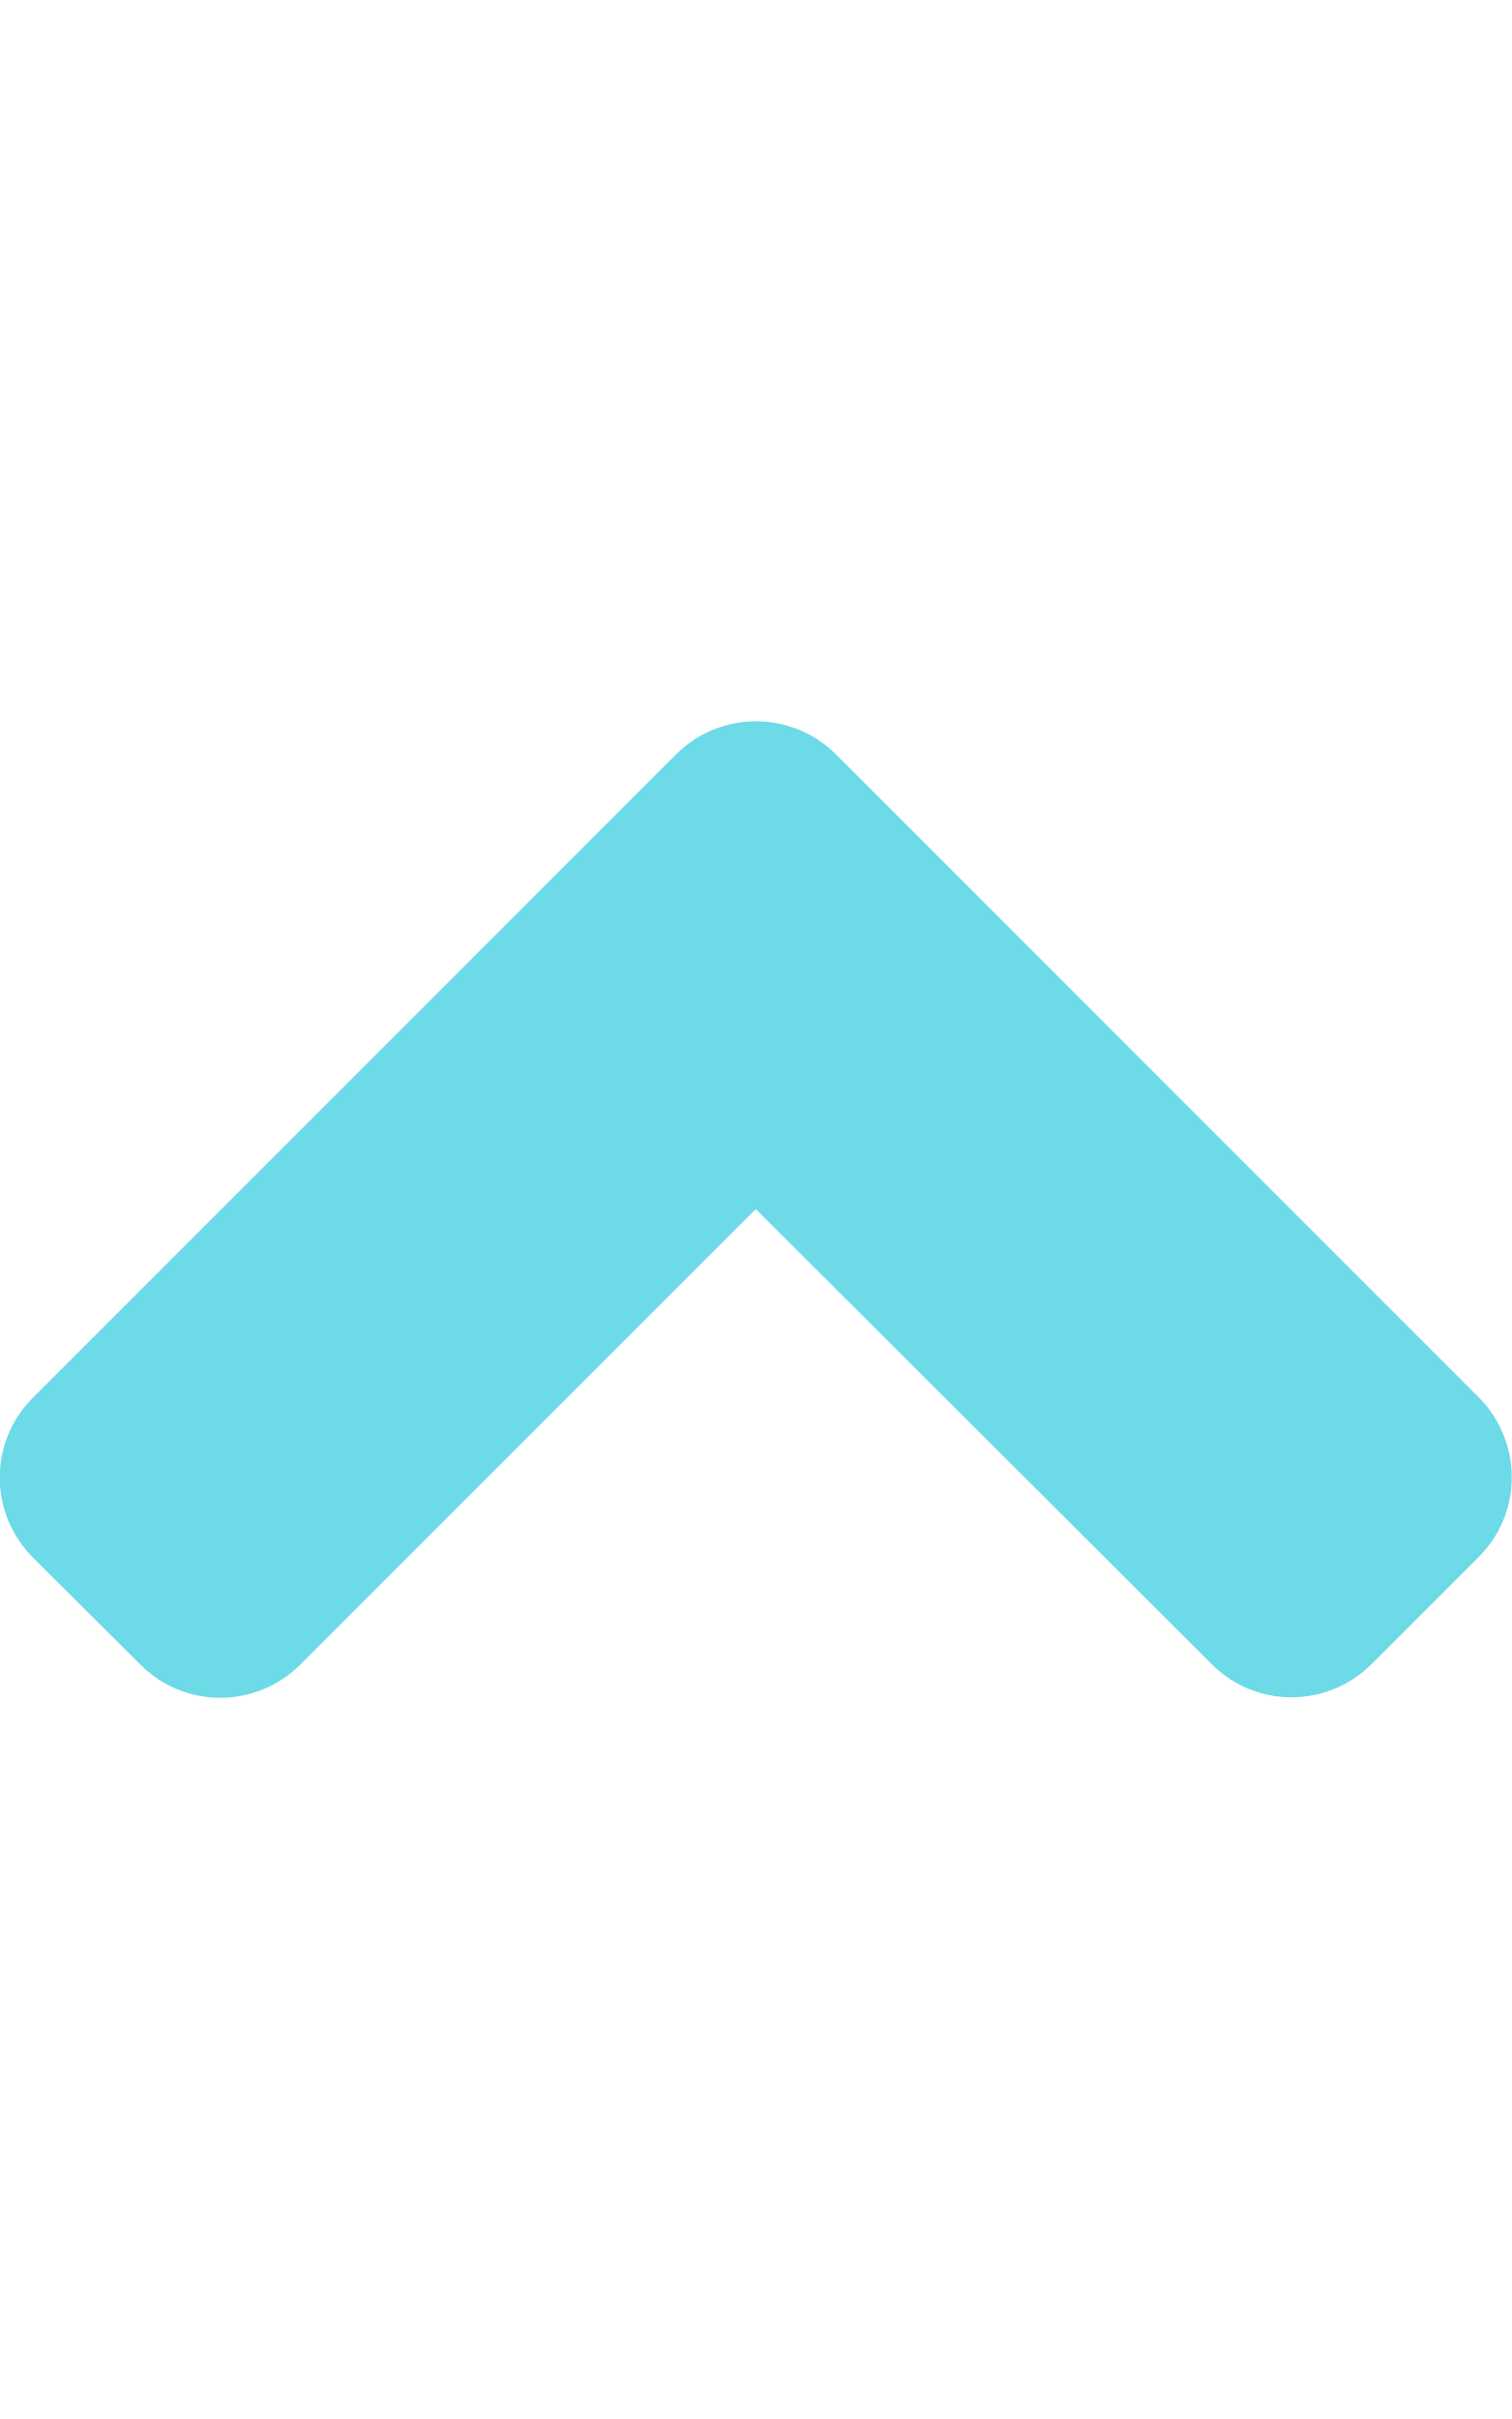
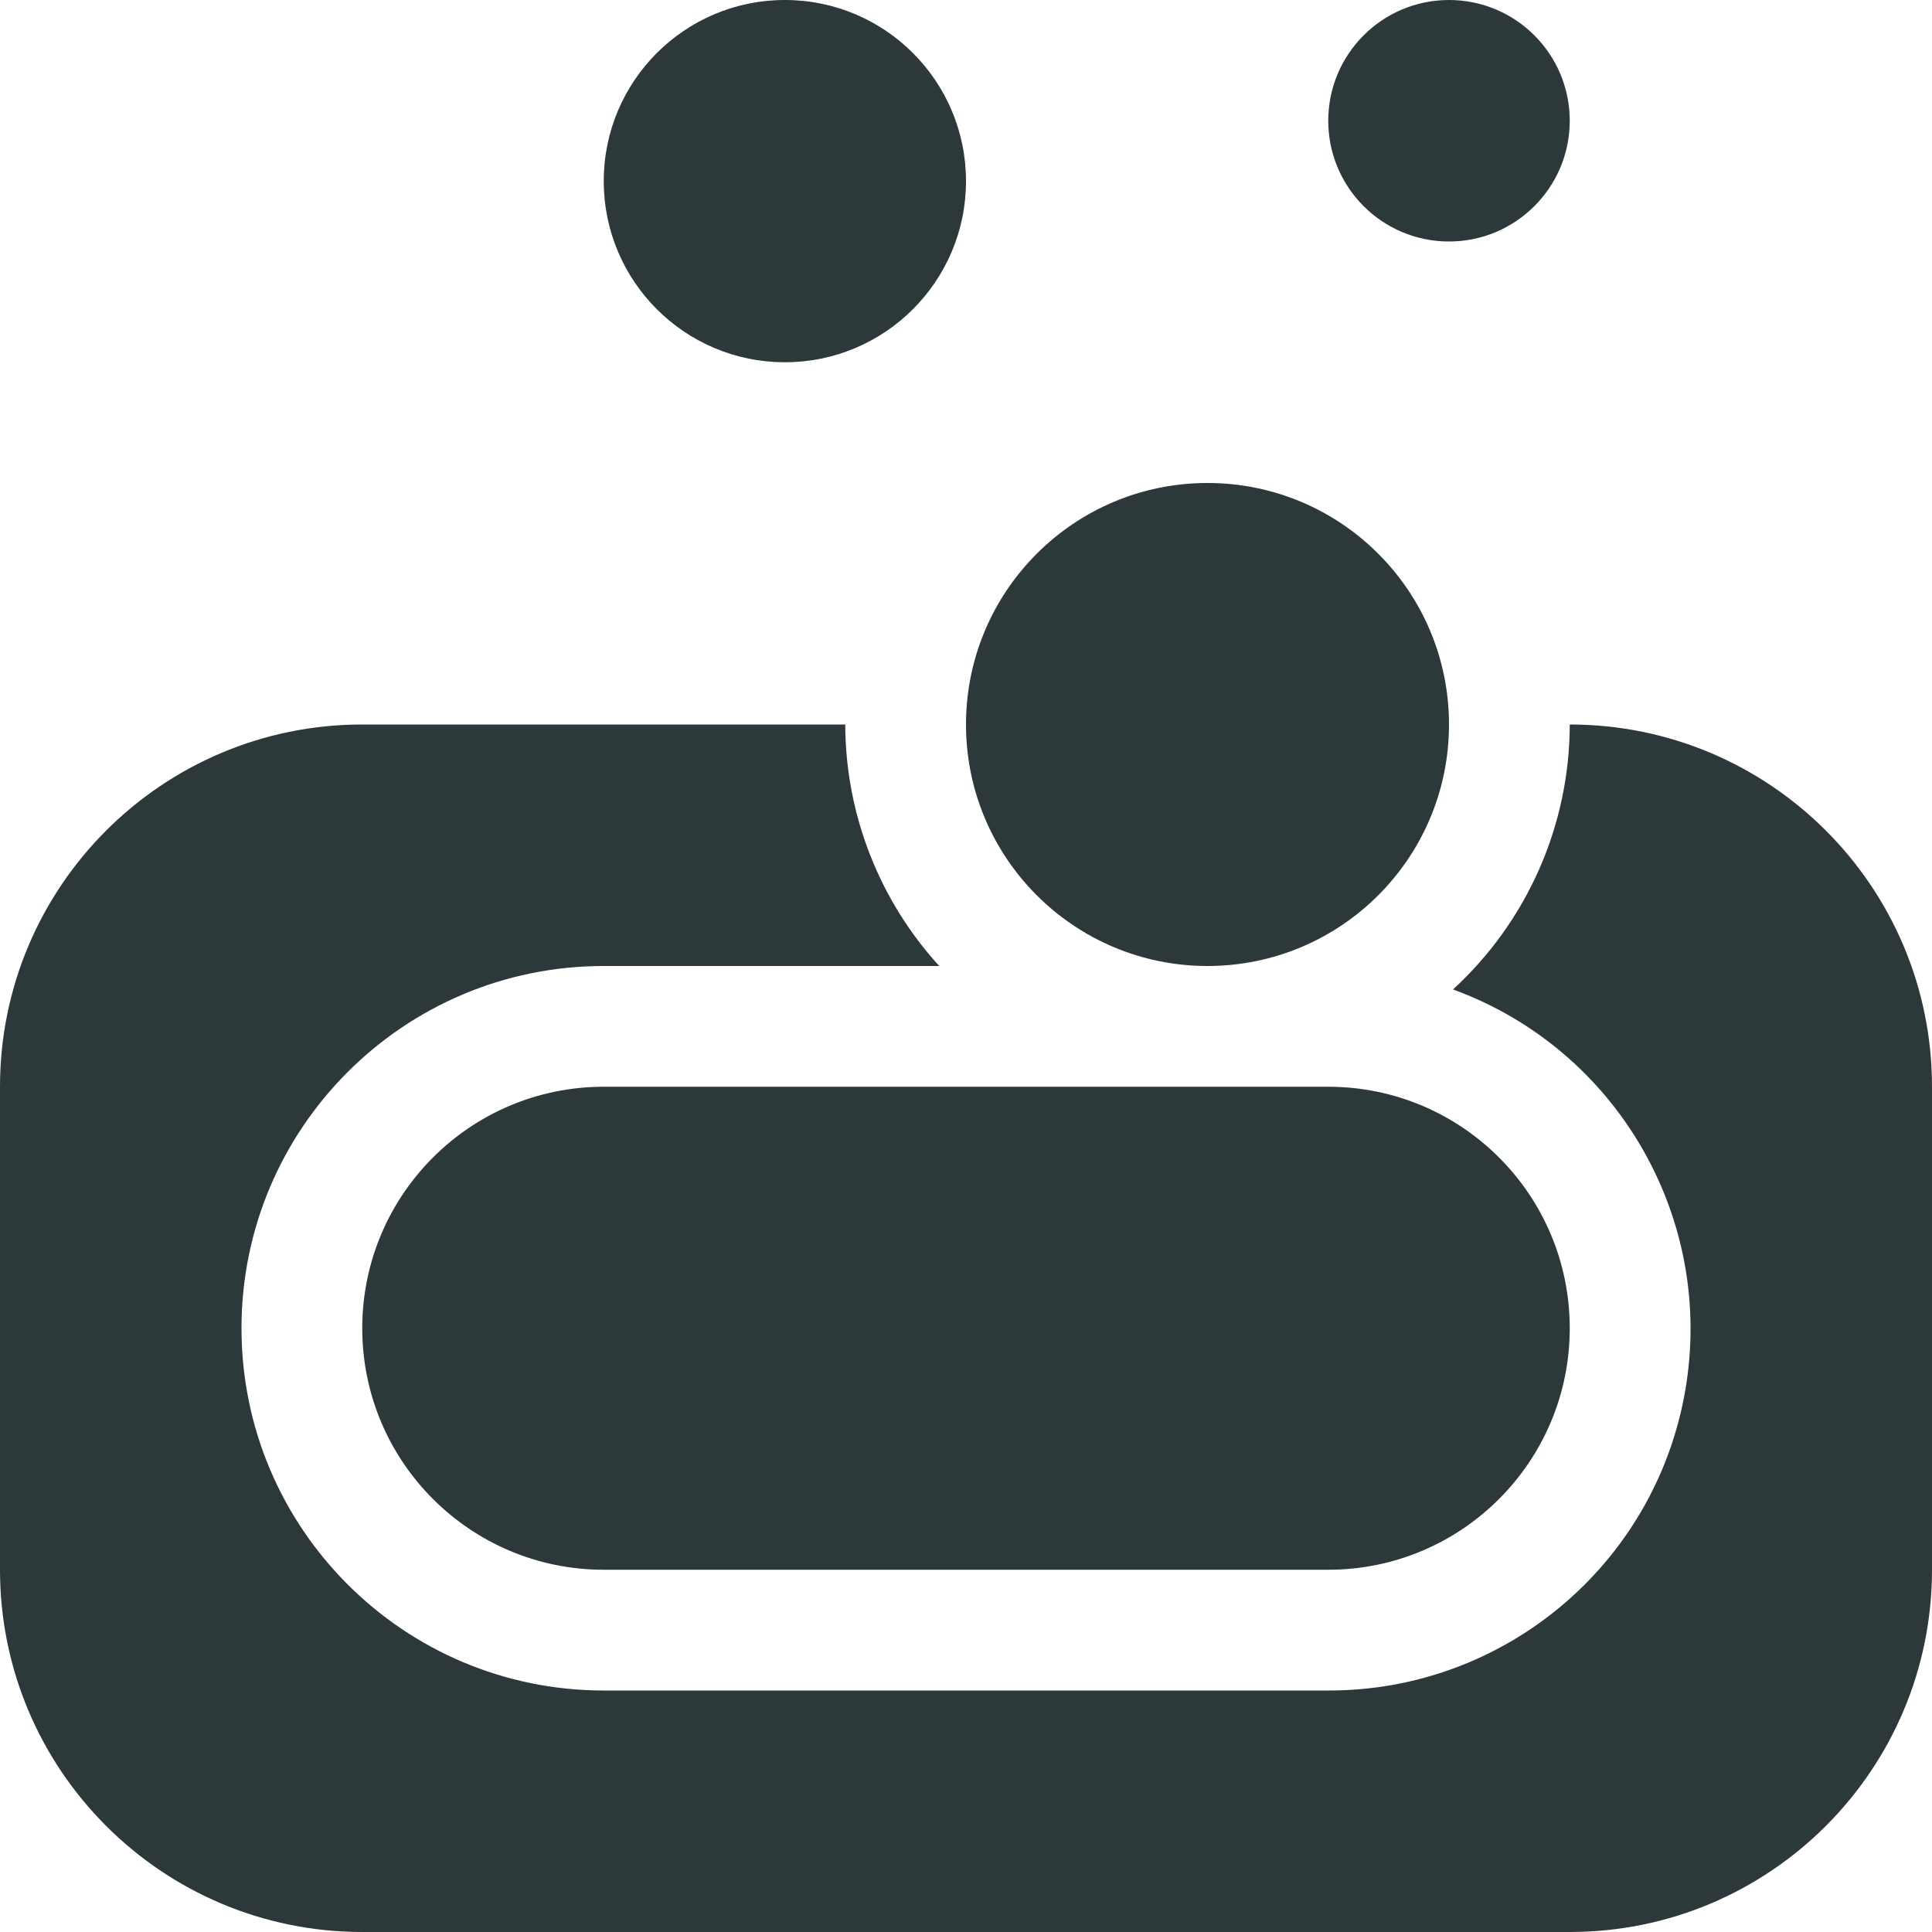
- <svg xmlns="http://www.w3.org/2000/svg" style="fill:#6CDAE7;" viewBox="0 0 320 512">
-   <path d="M177 159.7l136 136c9.4 9.4 9.4 24.6 0 33.9l-22.6 22.6c-9.4 9.4-24.6 9.4-33.9 0L160 255.9l-96.4 96.4c-9.4 9.4-24.6 9.4-33.9 0L7 329.7c-9.4-9.4-9.4-24.6 0-33.9l136-136c9.4-9.5 24.6-9.5 34-.1z" />
+ <svg xmlns="http://www.w3.org/2000/svg" style="fill:#2D383A;" viewBox="0 0 512 512">
+   <path d="M416,192a95.42,95.42,0,0,1-30.94,70.21A95.8,95.8,0,0,1,352,448H160a96,96,0,0,1,0-192h88.91A95.3,95.3,0,0,1,224,192H96A96,96,0,0,0,0,288V416a96,96,0,0,0,96,96H416a96,96,0,0,0,96-96V288A96,96,0,0,0,416,192Zm-96,64a64,64,0,1,0-64-64A64,64,0,0,0,320,256ZM208,96a48,48,0,1,0-48-48A48,48,0,0,0,208,96ZM384,64a32,32,0,1,0-32-32A32,32,0,0,0,384,64ZM160,288a64,64,0,0,0,0,128H352a64,64,0,0,0,0-128Z" />
</svg>
